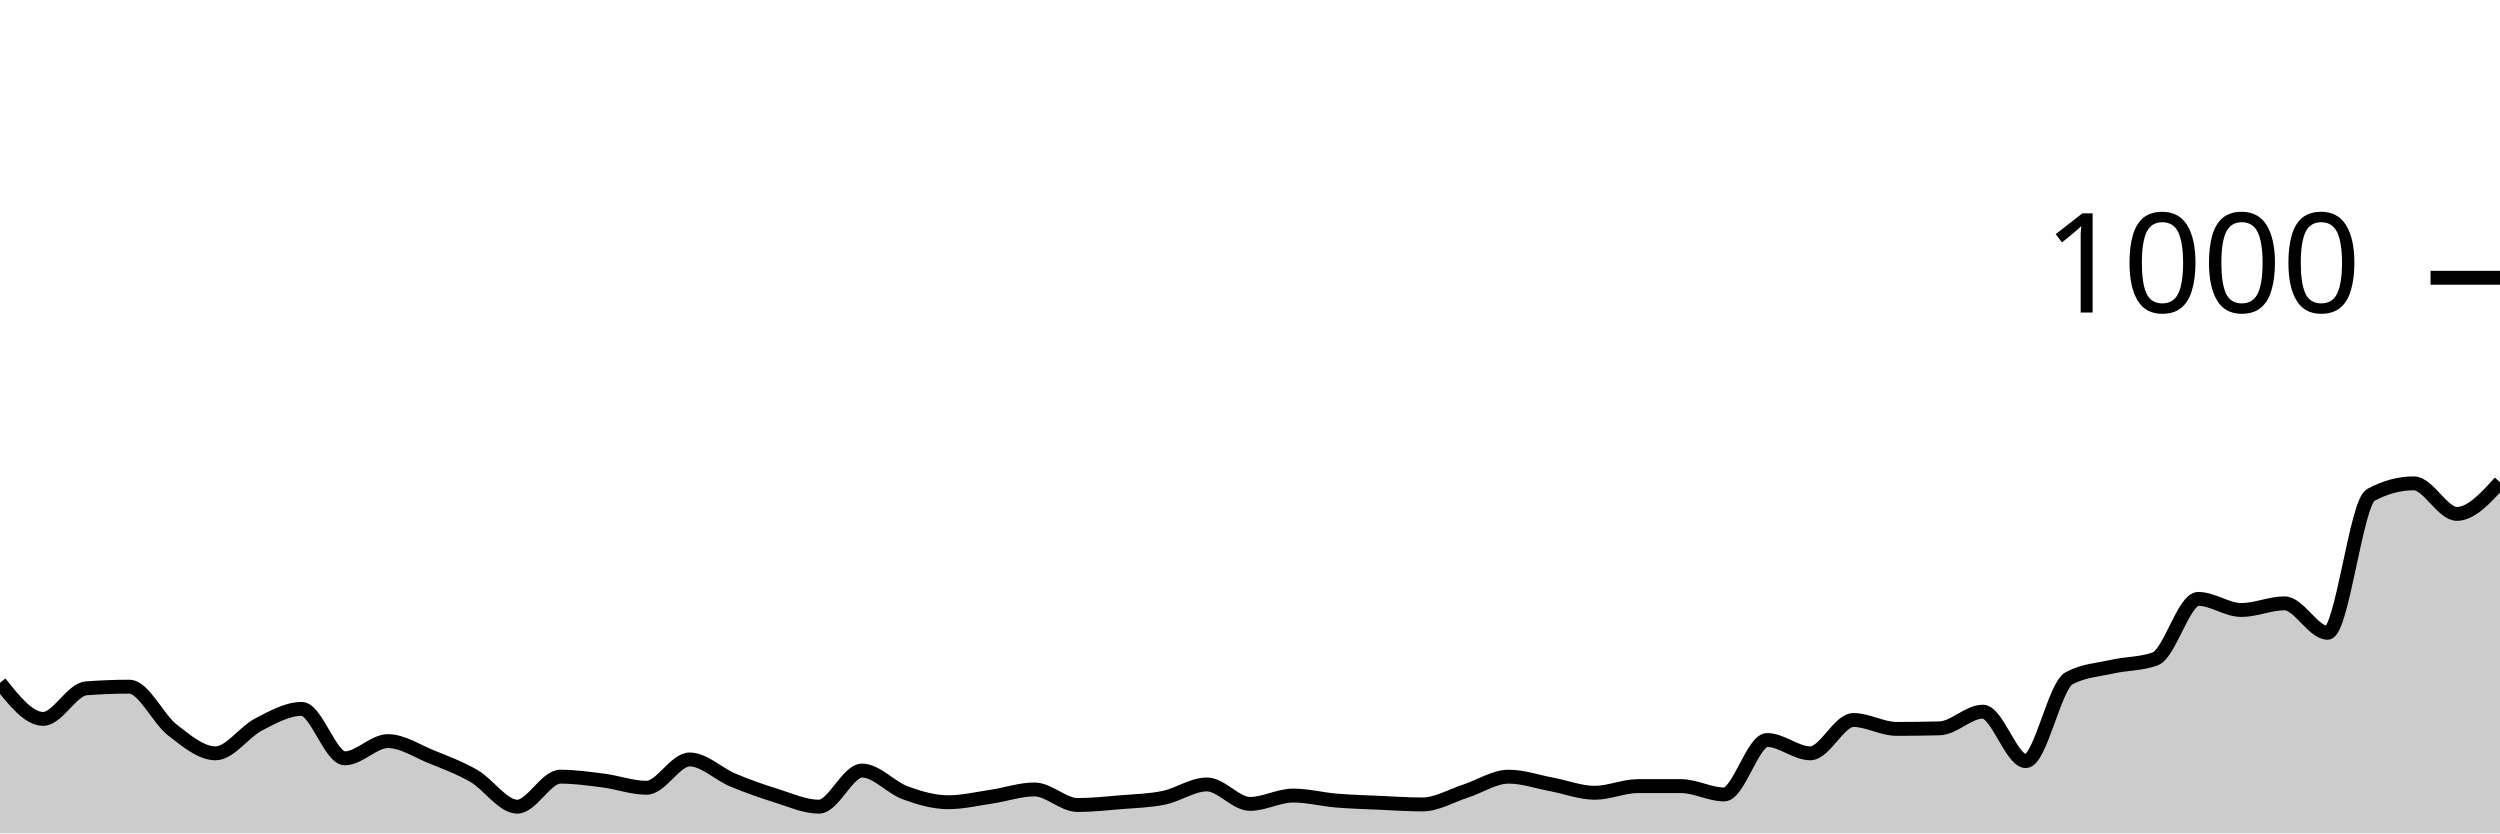
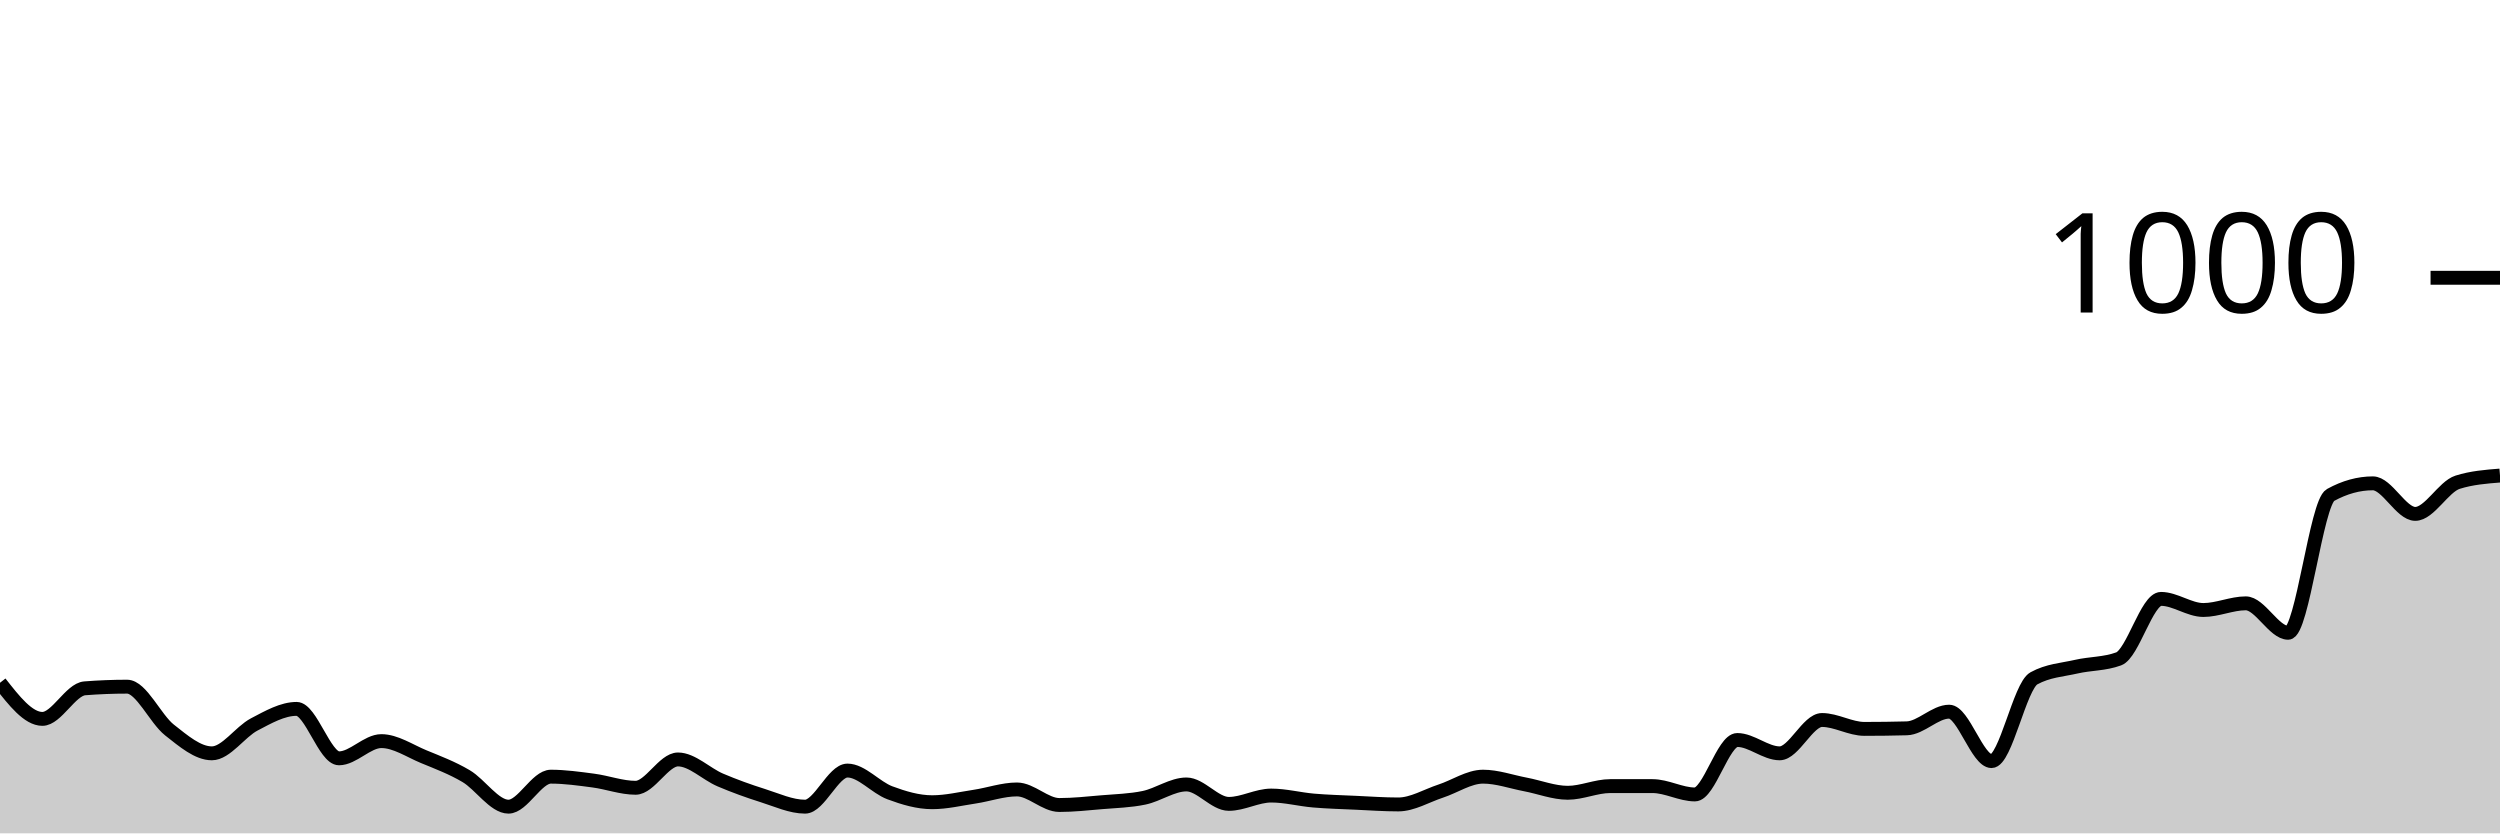
<svg xmlns="http://www.w3.org/2000/svg" viewBox="0 0 180 60">
  <g transform="translate(0,20)">
-     <path class="area" fill="rgba(0, 0, 0, 0.2)" d="M0,29.16C1.034,30.46,2.069,31.76,3.103,31.76C4.138,31.76,5.172,29.64,6.207,29.56C7.241,29.48,8.276,29.44,9.31,29.44C10.345,29.44,11.379,31.76,12.414,32.56C13.448,33.36,14.483,34.24,15.517,34.24C16.552,34.24,17.586,32.693,18.621,32.16C19.655,31.627,20.69,31.04,21.724,31.04C22.759,31.04,23.793,34.6,24.828,34.6C25.862,34.6,26.897,33.36,27.931,33.36C28.966,33.36,30,34.06,31.034,34.48C32.069,34.9,33.103,35.28,34.138,35.88C35.172,36.48,36.207,38.08,37.241,38.08C38.276,38.08,39.31,35.92,40.345,35.92C41.379,35.92,42.414,36.067,43.448,36.2C44.483,36.333,45.517,36.72,46.552,36.72C47.586,36.72,48.621,34.68,49.655,34.68C50.69,34.68,51.724,35.727,52.759,36.16C53.793,36.593,54.828,36.96,55.862,37.28C56.897,37.6,57.931,38.08,58.966,38.08C60,38.08,61.034,35.48,62.069,35.48C63.103,35.48,64.138,36.7,65.172,37.08C66.207,37.46,67.241,37.76,68.276,37.76C69.31,37.76,70.345,37.513,71.379,37.36C72.414,37.207,73.448,36.84,74.483,36.84C75.517,36.84,76.552,37.96,77.586,37.96C78.621,37.96,79.655,37.847,80.69,37.76C81.724,37.673,82.759,37.653,83.793,37.44C84.828,37.227,85.862,36.48,86.897,36.48C87.931,36.48,88.966,37.88,90,37.88C91.034,37.88,92.069,37.28,93.103,37.28C94.138,37.28,95.172,37.553,96.207,37.64C97.241,37.727,98.276,37.753,99.31,37.8C100.345,37.847,101.379,37.92,102.414,37.92C103.448,37.92,104.483,37.293,105.517,36.96C106.552,36.627,107.586,35.92,108.621,35.92C109.655,35.92,110.69,36.287,111.724,36.48C112.759,36.673,113.793,37.08,114.828,37.08C115.862,37.08,116.897,36.6,117.931,36.6C118.966,36.6,120,36.6,121.034,36.6C122.069,36.6,123.103,37.2,124.138,37.2C125.172,37.2,126.207,33.28,127.241,33.28C128.276,33.28,129.31,34.24,130.345,34.24C131.379,34.24,132.414,31.84,133.448,31.84C134.483,31.84,135.517,32.48,136.552,32.48C137.586,32.48,138.621,32.467,139.655,32.44C140.69,32.413,141.724,31.24,142.759,31.24C143.793,31.24,144.828,34.8,145.862,34.8C146.897,34.8,147.931,29.4,148.966,28.84C150,28.28,151.034,28.233,152.069,28C153.103,27.767,154.138,27.813,155.172,27.44C156.207,27.067,157.241,23.12,158.276,23.12C159.31,23.12,160.345,23.92,161.379,23.92C162.414,23.92,163.448,23.44,164.483,23.44C165.517,23.44,166.552,25.56,167.586,25.56C168.621,25.56,169.655,16.2,170.69,15.64C171.724,15.08,172.759,14.8,173.793,14.8C174.828,14.8,175.862,17,176.897,17C177.931,17,178.966,15.86,180,14.72L180,40C178.966,40,177.931,40,176.897,40C175.862,40,174.828,40,173.793,40C172.759,40,171.724,40,170.69,40C169.655,40,168.621,40,167.586,40C166.552,40,165.517,40,164.483,40C163.448,40,162.414,40,161.379,40C160.345,40,159.31,40,158.276,40C157.241,40,156.207,40,155.172,40C154.138,40,153.103,40,152.069,40C151.034,40,150,40,148.966,40C147.931,40,146.897,40,145.862,40C144.828,40,143.793,40,142.759,40C141.724,40,140.69,40,139.655,40C138.621,40,137.586,40,136.552,40C135.517,40,134.483,40,133.448,40C132.414,40,131.379,40,130.345,40C129.31,40,128.276,40,127.241,40C126.207,40,125.172,40,124.138,40C123.103,40,122.069,40,121.034,40C120,40,118.966,40,117.931,40C116.897,40,115.862,40,114.828,40C113.793,40,112.759,40,111.724,40C110.69,40,109.655,40,108.621,40C107.586,40,106.552,40,105.517,40C104.483,40,103.448,40,102.414,40C101.379,40,100.345,40,99.31,40C98.276,40,97.241,40,96.207,40C95.172,40,94.138,40,93.103,40C92.069,40,91.034,40,90,40C88.966,40,87.931,40,86.897,40C85.862,40,84.828,40,83.793,40C82.759,40,81.724,40,80.69,40C79.655,40,78.621,40,77.586,40C76.552,40,75.517,40,74.483,40C73.448,40,72.414,40,71.379,40C70.345,40,69.31,40,68.276,40C67.241,40,66.207,40,65.172,40C64.138,40,63.103,40,62.069,40C61.034,40,60,40,58.966,40C57.931,40,56.897,40,55.862,40C54.828,40,53.793,40,52.759,40C51.724,40,50.69,40,49.655,40C48.621,40,47.586,40,46.552,40C45.517,40,44.483,40,43.448,40C42.414,40,41.379,40,40.345,40C39.31,40,38.276,40,37.241,40C36.207,40,35.172,40,34.138,40C33.103,40,32.069,40,31.034,40C30,40,28.966,40,27.931,40C26.897,40,25.862,40,24.828,40C23.793,40,22.759,40,21.724,40C20.69,40,19.655,40,18.621,40C17.586,40,16.552,40,15.517,40C14.483,40,13.448,40,12.414,40C11.379,40,10.345,40,9.31,40C8.276,40,7.241,40,6.207,40C5.172,40,4.138,40,3.103,40C2.069,40,1.034,40,0,40Z" />
-     <path class="line" stroke="black" fill="none" d="M0,29.16C1.034,30.46,2.069,31.76,3.103,31.76C4.138,31.76,5.172,29.64,6.207,29.56C7.241,29.48,8.276,29.44,9.31,29.44C10.345,29.44,11.379,31.76,12.414,32.56C13.448,33.36,14.483,34.24,15.517,34.24C16.552,34.24,17.586,32.693,18.621,32.16C19.655,31.627,20.69,31.04,21.724,31.04C22.759,31.04,23.793,34.6,24.828,34.6C25.862,34.6,26.897,33.36,27.931,33.36C28.966,33.36,30,34.06,31.034,34.48C32.069,34.9,33.103,35.28,34.138,35.88C35.172,36.48,36.207,38.08,37.241,38.08C38.276,38.08,39.31,35.92,40.345,35.92C41.379,35.92,42.414,36.067,43.448,36.2C44.483,36.333,45.517,36.72,46.552,36.72C47.586,36.72,48.621,34.68,49.655,34.68C50.69,34.68,51.724,35.727,52.759,36.16C53.793,36.593,54.828,36.96,55.862,37.28C56.897,37.6,57.931,38.08,58.966,38.08C60,38.08,61.034,35.48,62.069,35.48C63.103,35.48,64.138,36.7,65.172,37.08C66.207,37.46,67.241,37.76,68.276,37.76C69.31,37.76,70.345,37.513,71.379,37.36C72.414,37.207,73.448,36.84,74.483,36.84C75.517,36.84,76.552,37.96,77.586,37.96C78.621,37.96,79.655,37.847,80.69,37.76C81.724,37.673,82.759,37.653,83.793,37.44C84.828,37.227,85.862,36.48,86.897,36.48C87.931,36.48,88.966,37.88,90,37.88C91.034,37.88,92.069,37.28,93.103,37.28C94.138,37.28,95.172,37.553,96.207,37.64C97.241,37.727,98.276,37.753,99.31,37.8C100.345,37.847,101.379,37.92,102.414,37.92C103.448,37.92,104.483,37.293,105.517,36.96C106.552,36.627,107.586,35.92,108.621,35.92C109.655,35.92,110.69,36.287,111.724,36.48C112.759,36.673,113.793,37.08,114.828,37.08C115.862,37.08,116.897,36.6,117.931,36.6C118.966,36.6,120,36.6,121.034,36.6C122.069,36.6,123.103,37.2,124.138,37.2C125.172,37.2,126.207,33.28,127.241,33.28C128.276,33.28,129.31,34.24,130.345,34.24C131.379,34.24,132.414,31.84,133.448,31.84C134.483,31.84,135.517,32.48,136.552,32.48C137.586,32.48,138.621,32.467,139.655,32.44C140.69,32.413,141.724,31.24,142.759,31.24C143.793,31.24,144.828,34.8,145.862,34.8C146.897,34.8,147.931,29.4,148.966,28.84C150,28.28,151.034,28.233,152.069,28C153.103,27.767,154.138,27.813,155.172,27.44C156.207,27.067,157.241,23.12,158.276,23.12C159.31,23.12,160.345,23.92,161.379,23.92C162.414,23.92,163.448,23.44,164.483,23.44C165.517,23.44,166.552,25.56,167.586,25.56C168.621,25.56,169.655,16.2,170.69,15.64C171.724,15.08,172.759,14.8,173.793,14.8C174.828,14.8,175.862,17,176.897,17C177.931,17,178.966,15.86,180,14.72" />
+     <path class="area" fill="rgba(0, 0, 0, 0.2)" d="M0,29.16C1.017,30.46,2.034,31.76,3.051,31.76C4.068,31.76,5.085,29.64,6.102,29.56C7.119,29.48,8.136,29.44,9.153,29.44C10.169,29.44,11.186,31.76,12.203,32.56C13.22,33.36,14.237,34.24,15.254,34.24C16.271,34.24,17.288,32.693,18.305,32.16C19.322,31.627,20.339,31.04,21.356,31.04C22.373,31.04,23.39,34.6,24.407,34.6C25.424,34.6,26.441,33.36,27.458,33.36C28.475,33.36,29.492,34.06,30.508,34.48C31.525,34.9,32.542,35.28,33.559,35.88C34.576,36.48,35.593,38.08,36.61,38.08C37.627,38.08,38.644,35.92,39.661,35.92C40.678,35.92,41.695,36.067,42.712,36.2C43.729,36.333,44.746,36.72,45.763,36.72C46.78,36.72,47.797,34.68,48.814,34.68C49.831,34.68,50.847,35.727,51.864,36.16C52.881,36.593,53.898,36.96,54.915,37.28C55.932,37.6,56.949,38.08,57.966,38.08C58.983,38.08,60,35.48,61.017,35.48C62.034,35.48,63.051,36.7,64.068,37.08C65.085,37.46,66.102,37.76,67.119,37.76C68.136,37.76,69.153,37.513,70.169,37.36C71.186,37.207,72.203,36.84,73.22,36.84C74.237,36.84,75.254,37.96,76.271,37.96C77.288,37.96,78.305,37.847,79.322,37.76C80.339,37.673,81.356,37.653,82.373,37.44C83.39,37.227,84.407,36.48,85.424,36.48C86.441,36.48,87.458,37.88,88.475,37.88C89.492,37.88,90.508,37.28,91.525,37.28C92.542,37.28,93.559,37.553,94.576,37.64C95.593,37.727,96.61,37.753,97.627,37.8C98.644,37.847,99.661,37.92,100.678,37.92C101.695,37.92,102.712,37.293,103.729,36.96C104.746,36.627,105.763,35.92,106.78,35.92C107.797,35.92,108.814,36.287,109.831,36.48C110.847,36.673,111.864,37.08,112.881,37.08C113.898,37.08,114.915,36.6,115.932,36.6C116.949,36.6,117.966,36.6,118.983,36.6C120,36.6,121.017,37.2,122.034,37.2C123.051,37.2,124.068,33.28,125.085,33.28C126.102,33.28,127.119,34.24,128.136,34.24C129.153,34.24,130.169,31.84,131.186,31.84C132.203,31.84,133.22,32.48,134.237,32.48C135.254,32.48,136.271,32.467,137.288,32.44C138.305,32.413,139.322,31.24,140.339,31.24C141.356,31.24,142.373,34.8,143.39,34.8C144.407,34.8,145.424,29.4,146.441,28.84C147.458,28.28,148.475,28.233,149.492,28C150.508,27.767,151.525,27.813,152.542,27.44C153.559,27.067,154.576,23.12,155.593,23.12C156.61,23.12,157.627,23.92,158.644,23.92C159.661,23.92,160.678,23.44,161.695,23.44C162.712,23.44,163.729,25.56,164.746,25.56C165.763,25.56,166.78,16.2,167.797,15.64C168.814,15.08,169.831,14.8,170.847,14.8C171.864,14.8,172.881,17,173.898,17C174.915,17,175.932,15.04,176.949,14.72C177.966,14.4,178.983,14.32,180,14.24L180,40C178.983,40,177.966,40,176.949,40C175.932,40,174.915,40,173.898,40C172.881,40,171.864,40,170.847,40C169.831,40,168.814,40,167.797,40C166.78,40,165.763,40,164.746,40C163.729,40,162.712,40,161.695,40C160.678,40,159.661,40,158.644,40C157.627,40,156.61,40,155.593,40C154.576,40,153.559,40,152.542,40C151.525,40,150.508,40,149.492,40C148.475,40,147.458,40,146.441,40C145.424,40,144.407,40,143.39,40C142.373,40,141.356,40,140.339,40C139.322,40,138.305,40,137.288,40C136.271,40,135.254,40,134.237,40C133.22,40,132.203,40,131.186,40C130.169,40,129.153,40,128.136,40C127.119,40,126.102,40,125.085,40C124.068,40,123.051,40,122.034,40C121.017,40,120,40,118.983,40C117.966,40,116.949,40,115.932,40C114.915,40,113.898,40,112.881,40C111.864,40,110.847,40,109.831,40C108.814,40,107.797,40,106.78,40C105.763,40,104.746,40,103.729,40C102.712,40,101.695,40,100.678,40C99.661,40,98.644,40,97.627,40C96.61,40,95.593,40,94.576,40C93.559,40,92.542,40,91.525,40C90.508,40,89.492,40,88.475,40C87.458,40,86.441,40,85.424,40C84.407,40,83.39,40,82.373,40C81.356,40,80.339,40,79.322,40C78.305,40,77.288,40,76.271,40C75.254,40,74.237,40,73.22,40C72.203,40,71.186,40,70.169,40C69.153,40,68.136,40,67.119,40C66.102,40,65.085,40,64.068,40C63.051,40,62.034,40,61.017,40C60,40,58.983,40,57.966,40C56.949,40,55.932,40,54.915,40C53.898,40,52.881,40,51.864,40C50.847,40,49.831,40,48.814,40C47.797,40,46.78,40,45.763,40C44.746,40,43.729,40,42.712,40C41.695,40,40.678,40,39.661,40C38.644,40,37.627,40,36.61,40C35.593,40,34.576,40,33.559,40C32.542,40,31.525,40,30.508,40C29.492,40,28.475,40,27.458,40C26.441,40,25.424,40,24.407,40C23.39,40,22.373,40,21.356,40C20.339,40,19.322,40,18.305,40C17.288,40,16.271,40,15.254,40C14.237,40,13.22,40,12.203,40C11.186,40,10.169,40,9.153,40C8.136,40,7.119,40,6.102,40C5.085,40,4.068,40,3.051,40C2.034,40,1.017,40,0,40Z" />
+     <path class="line" stroke="black" fill="none" d="M0,29.16C1.017,30.46,2.034,31.76,3.051,31.76C4.068,31.76,5.085,29.64,6.102,29.56C7.119,29.48,8.136,29.44,9.153,29.44C10.169,29.44,11.186,31.76,12.203,32.56C13.22,33.36,14.237,34.24,15.254,34.24C16.271,34.24,17.288,32.693,18.305,32.16C19.322,31.627,20.339,31.04,21.356,31.04C22.373,31.04,23.39,34.6,24.407,34.6C25.424,34.6,26.441,33.36,27.458,33.36C28.475,33.36,29.492,34.06,30.508,34.48C31.525,34.9,32.542,35.28,33.559,35.88C34.576,36.48,35.593,38.08,36.61,38.08C37.627,38.08,38.644,35.92,39.661,35.92C40.678,35.92,41.695,36.067,42.712,36.2C43.729,36.333,44.746,36.72,45.763,36.72C46.78,36.72,47.797,34.68,48.814,34.68C49.831,34.68,50.847,35.727,51.864,36.16C52.881,36.593,53.898,36.96,54.915,37.28C55.932,37.6,56.949,38.08,57.966,38.08C58.983,38.08,60,35.48,61.017,35.48C62.034,35.48,63.051,36.7,64.068,37.08C65.085,37.46,66.102,37.76,67.119,37.76C68.136,37.76,69.153,37.513,70.169,37.36C71.186,37.207,72.203,36.84,73.22,36.84C74.237,36.84,75.254,37.96,76.271,37.96C77.288,37.96,78.305,37.847,79.322,37.76C80.339,37.673,81.356,37.653,82.373,37.44C83.39,37.227,84.407,36.48,85.424,36.48C86.441,36.48,87.458,37.88,88.475,37.88C89.492,37.88,90.508,37.28,91.525,37.28C92.542,37.28,93.559,37.553,94.576,37.64C95.593,37.727,96.61,37.753,97.627,37.8C98.644,37.847,99.661,37.92,100.678,37.92C101.695,37.92,102.712,37.293,103.729,36.96C104.746,36.627,105.763,35.92,106.78,35.92C107.797,35.92,108.814,36.287,109.831,36.48C110.847,36.673,111.864,37.08,112.881,37.08C113.898,37.08,114.915,36.6,115.932,36.6C116.949,36.6,117.966,36.6,118.983,36.6C120,36.6,121.017,37.2,122.034,37.2C123.051,37.2,124.068,33.28,125.085,33.28C126.102,33.28,127.119,34.24,128.136,34.24C129.153,34.24,130.169,31.84,131.186,31.84C132.203,31.84,133.22,32.48,134.237,32.48C135.254,32.48,136.271,32.467,137.288,32.44C138.305,32.413,139.322,31.24,140.339,31.24C141.356,31.24,142.373,34.8,143.39,34.8C144.407,34.8,145.424,29.4,146.441,28.84C147.458,28.28,148.475,28.233,149.492,28C150.508,27.767,151.525,27.813,152.542,27.44C153.559,27.067,154.576,23.12,155.593,23.12C156.61,23.12,157.627,23.92,158.644,23.92C159.661,23.92,160.678,23.44,161.695,23.44C162.712,23.44,163.729,25.56,164.746,25.56C165.763,25.56,166.78,16.2,167.797,15.64C168.814,15.08,169.831,14.8,170.847,14.8C171.864,14.8,172.881,17,173.898,17C174.915,17,175.932,15.04,176.949,14.72C177.966,14.4,178.983,14.32,180,14.24" />
    <path class="axis-ceiling" stroke-width="1" stroke="black" fill="none" d="M175,0L180,0" />
    <text class="axis-ceiling-label" font-family="sans-serif" text-anchor="end" font-size="10px" x="170" y="2.5">1000</text>
  </g>
</svg>
